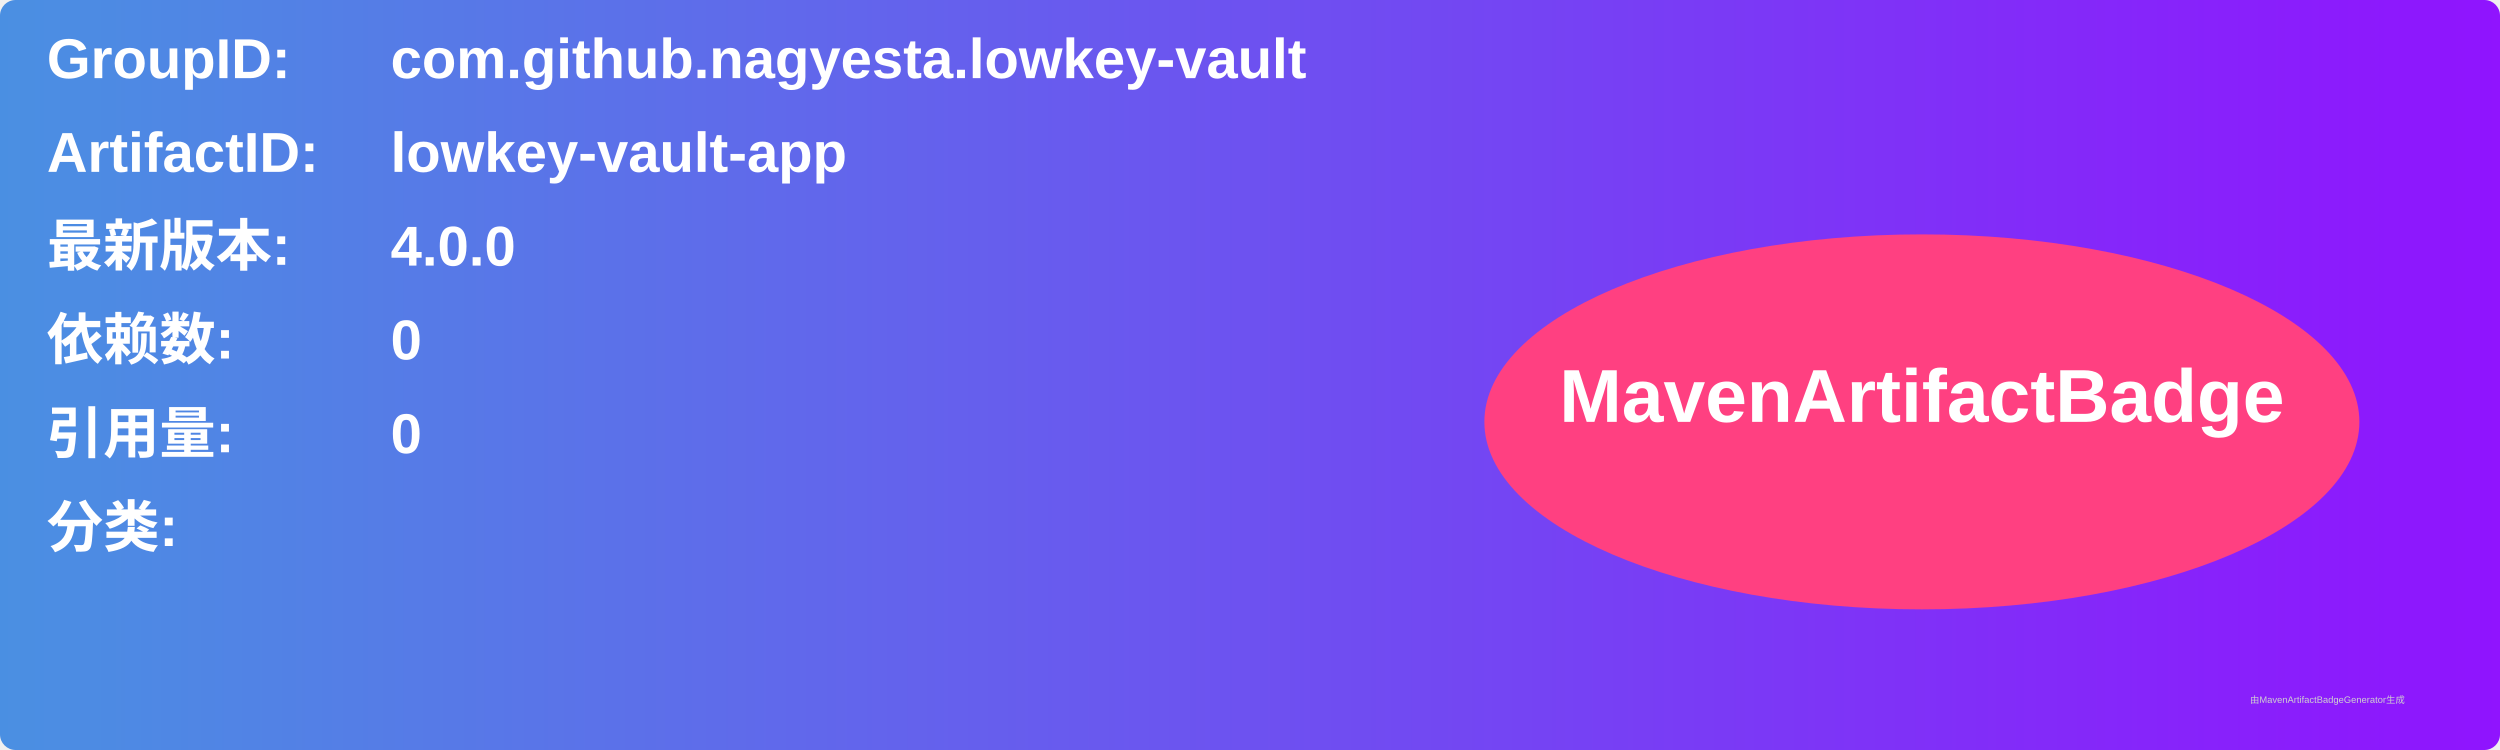
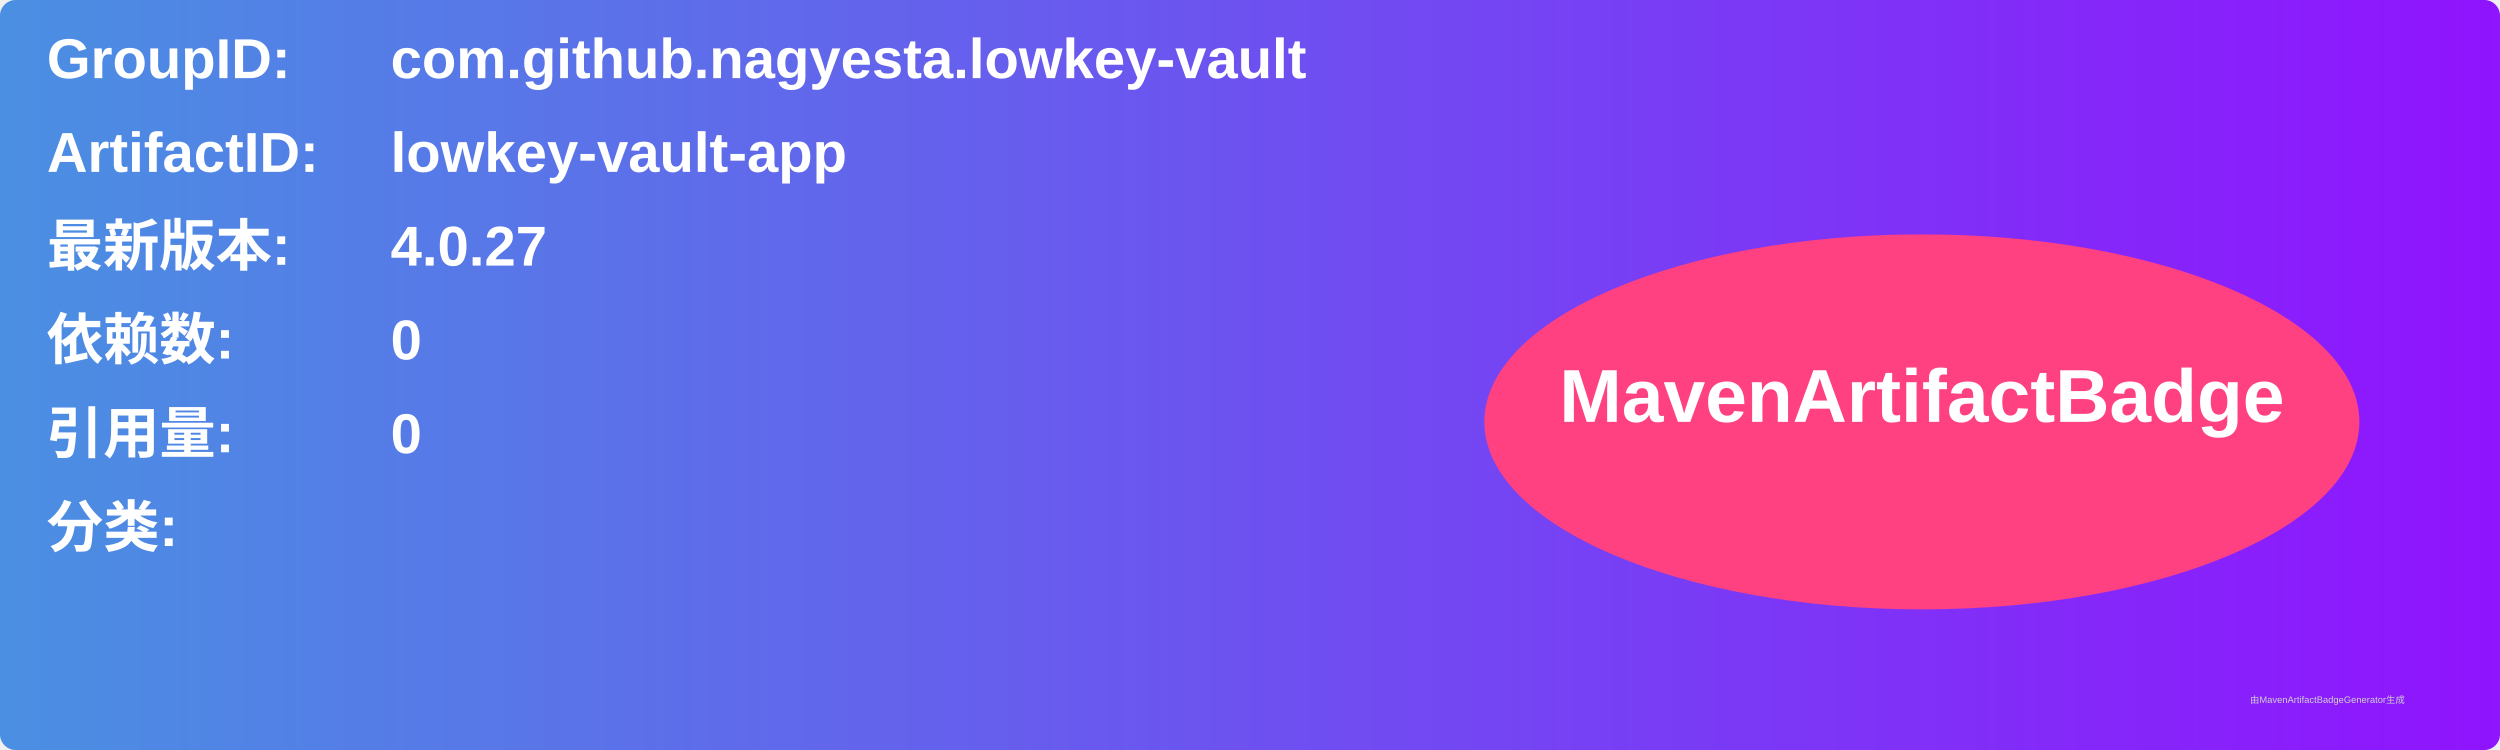
<svg xmlns="http://www.w3.org/2000/svg" width="800" height="240" viewBox="0 0 800 240">
  <linearGradient id="grad" x1="0%" y1="0%" x2="100%" y2="0%">
    <stop offset="0%" stop-color="#4a90e2" />
    <stop offset="100%" stop-color="#9013fe" />
  </linearGradient>
  <rect width="100%" height="100%" rx="5" ry="5" fill="url(#grad)" />
  <g transform="translate(15, 15)">
    <text x="0" y="10" font-family="Arial" font-size="18" fill="white" font-weight="bold" width="260">GroupID:</text>
    <text x="110" y="10" font-family="Arial" font-size="18" fill="white" font-weight="bold" width="460">com.github.nagyesta.lowkey-vault</text>
    <text x="0" y="40" font-family="Arial" font-size="18" fill="white" font-weight="bold" width="260">ArtifactID:</text>
    <text x="110" y="40" font-family="Arial" font-size="18" fill="white" font-weight="bold" width="460">lowkey-vault-app</text>
    <text x="0" y="70" font-family="Arial" font-size="18" fill="white" font-weight="bold">最新版本:</text>
    <text x="110" y="70" font-family="Arial" font-size="18" fill="white" font-weight="bold">
-       <tspan font-weight="bold">4.0.0</tspan>
+       <tspan font-weight="bold">4.0.27</tspan>
    </text>
    <text x="0" y="100" font-family="Arial" font-size="18" fill="white" font-weight="bold">依赖数: </text>
    <text x="110" y="100" font-family="Arial" font-size="18" fill="white">
      <tspan font-weight="bold">0</tspan>
    </text>
    <text x="0" y="130" font-family="Arial" font-size="18" fill="white" font-weight="bold">引用量: </text>
    <text x="110" y="130" font-family="Arial" font-size="18" fill="white">
      <tspan font-weight="bold">0</tspan>
    </text>
    <text x="0" y="160" font-family="Arial" font-size="18" fill="white" font-weight="bold">分类:</text>
    <text x="10" y="190" font-family="Arial" font-size="10" fill="white">
      <tspan font-weight="bold" />
    </text>
    <ellipse cx="600" cy="120" rx="140" ry="60" fill="#ff4081" />
    <text x="600" y="120" text-anchor="middle" font-family="Arial" font-size="24" fill="white" font-weight="bold">MavenArtifactBadge</text>
  </g>
  <text x="720" y="225" font-family="Arial" font-size="3" fill="#d0d0d0">由MavenArtifactBadgeGenerator生成</text>
</svg>
